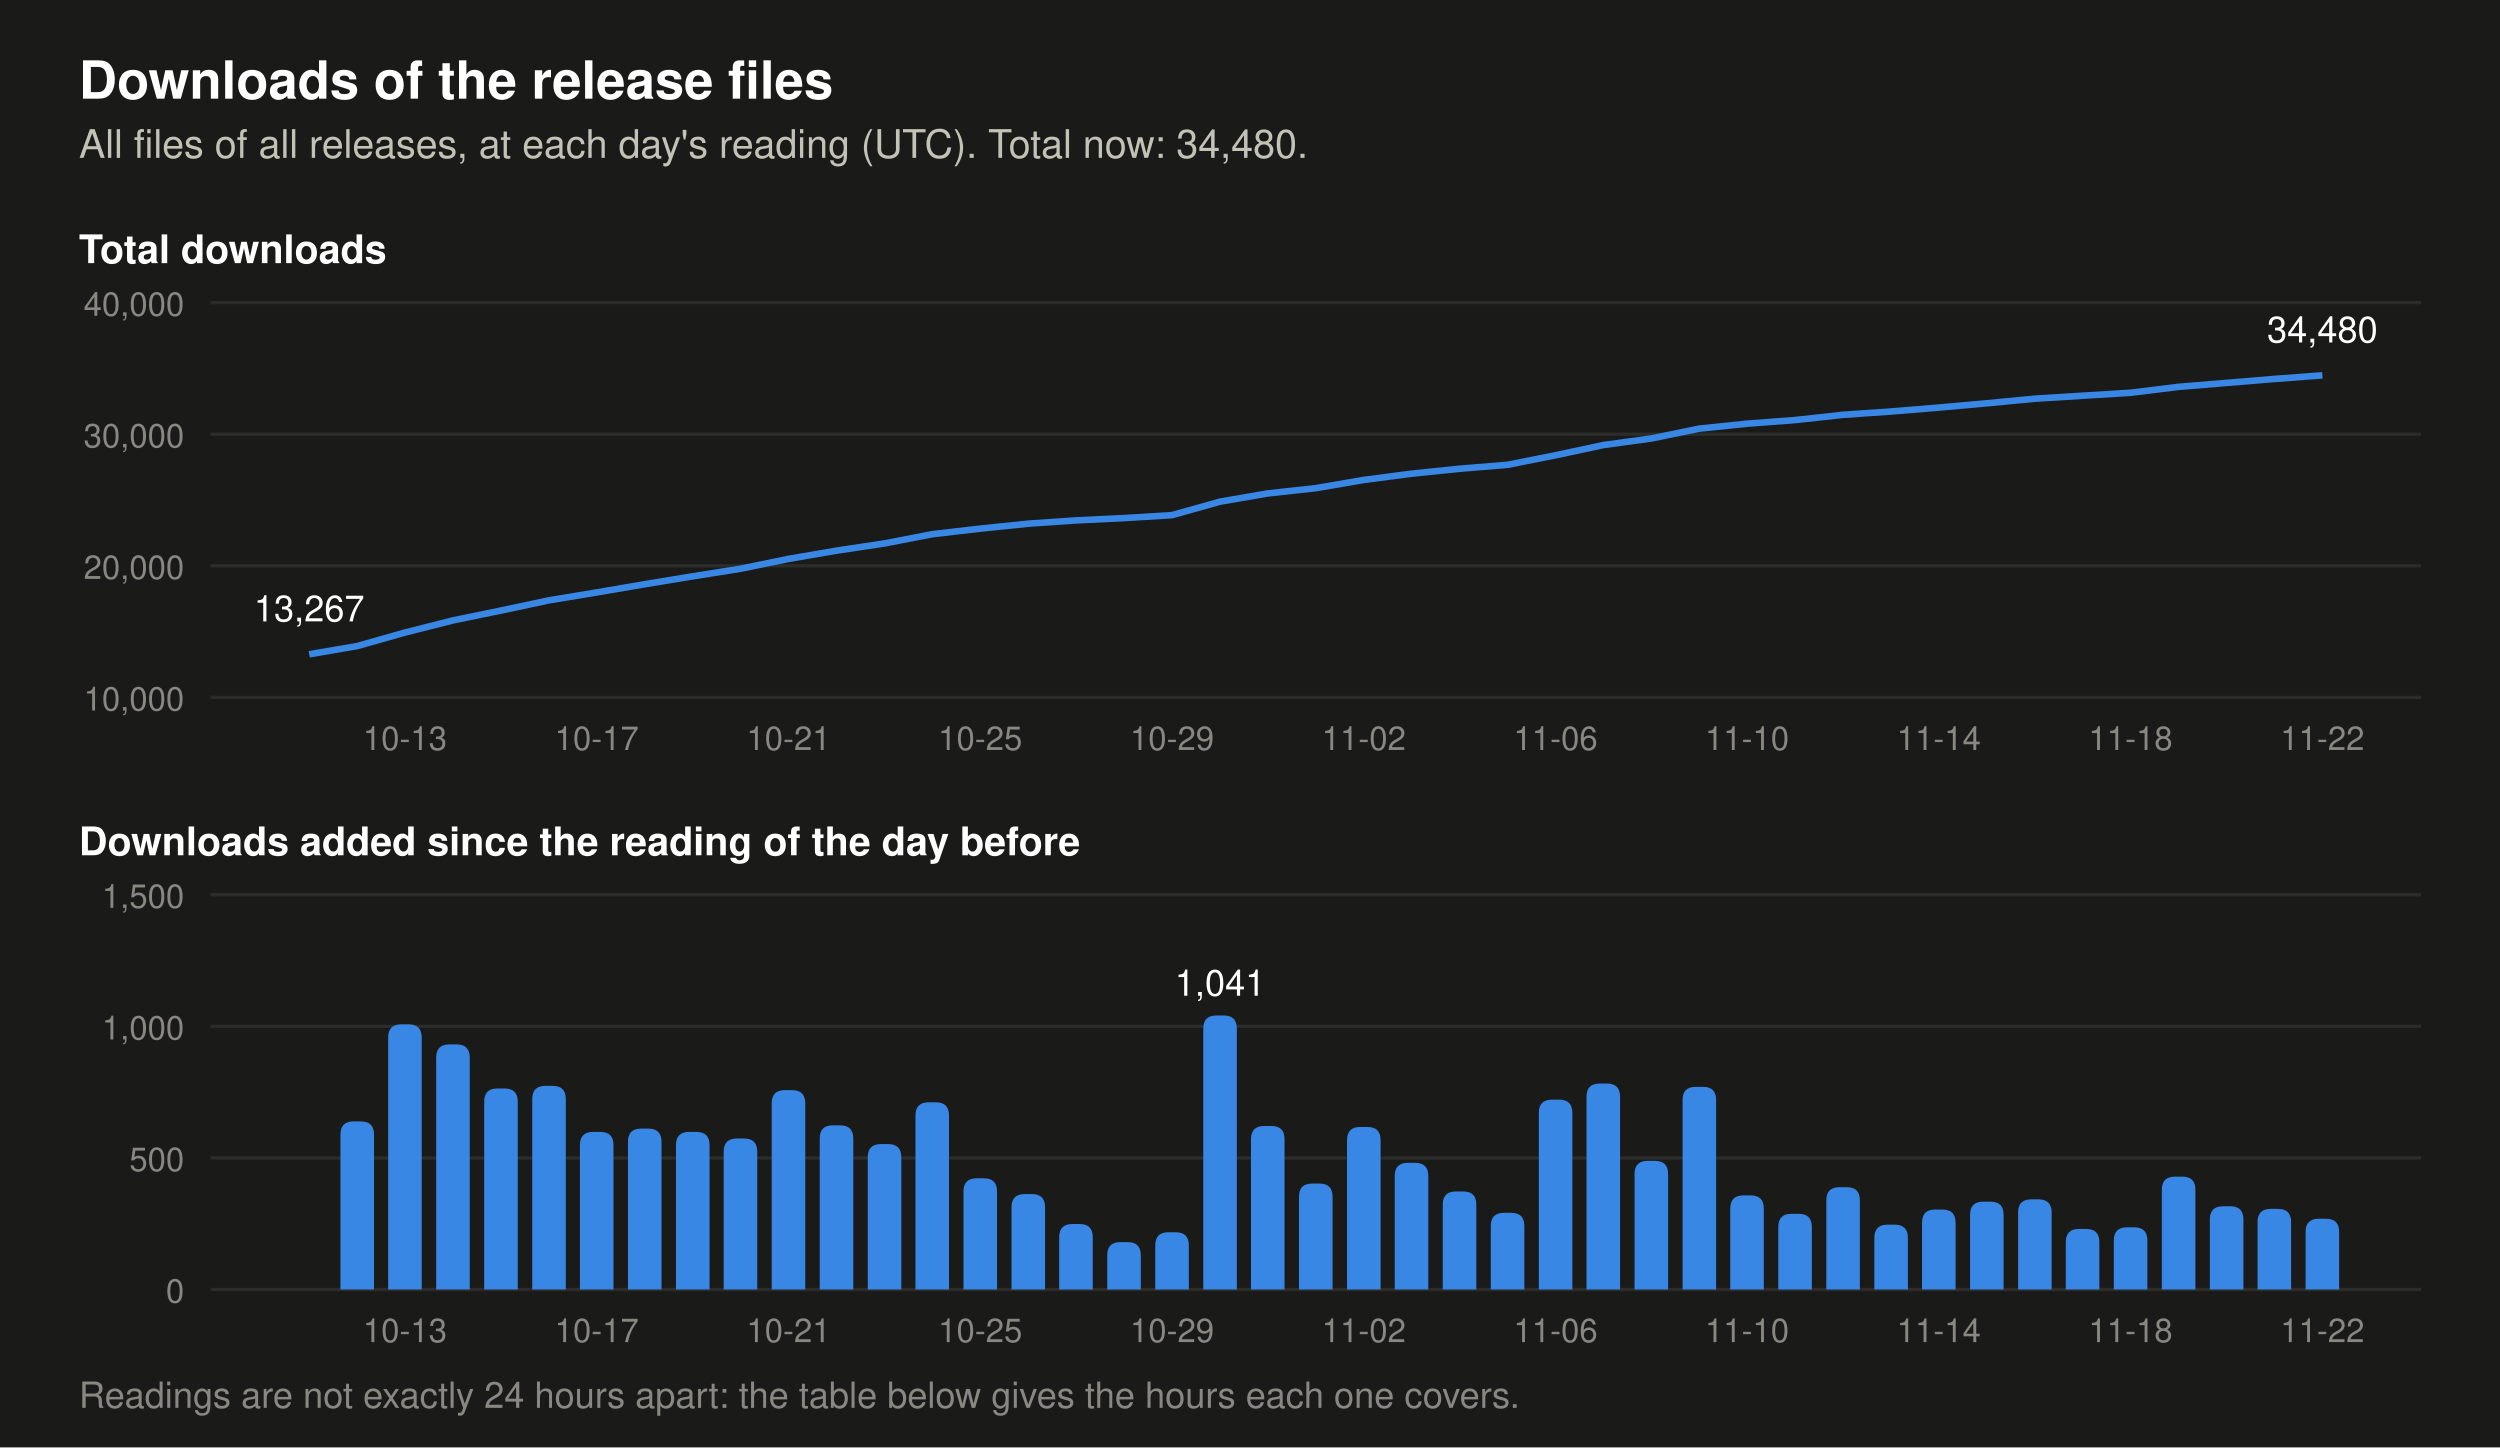
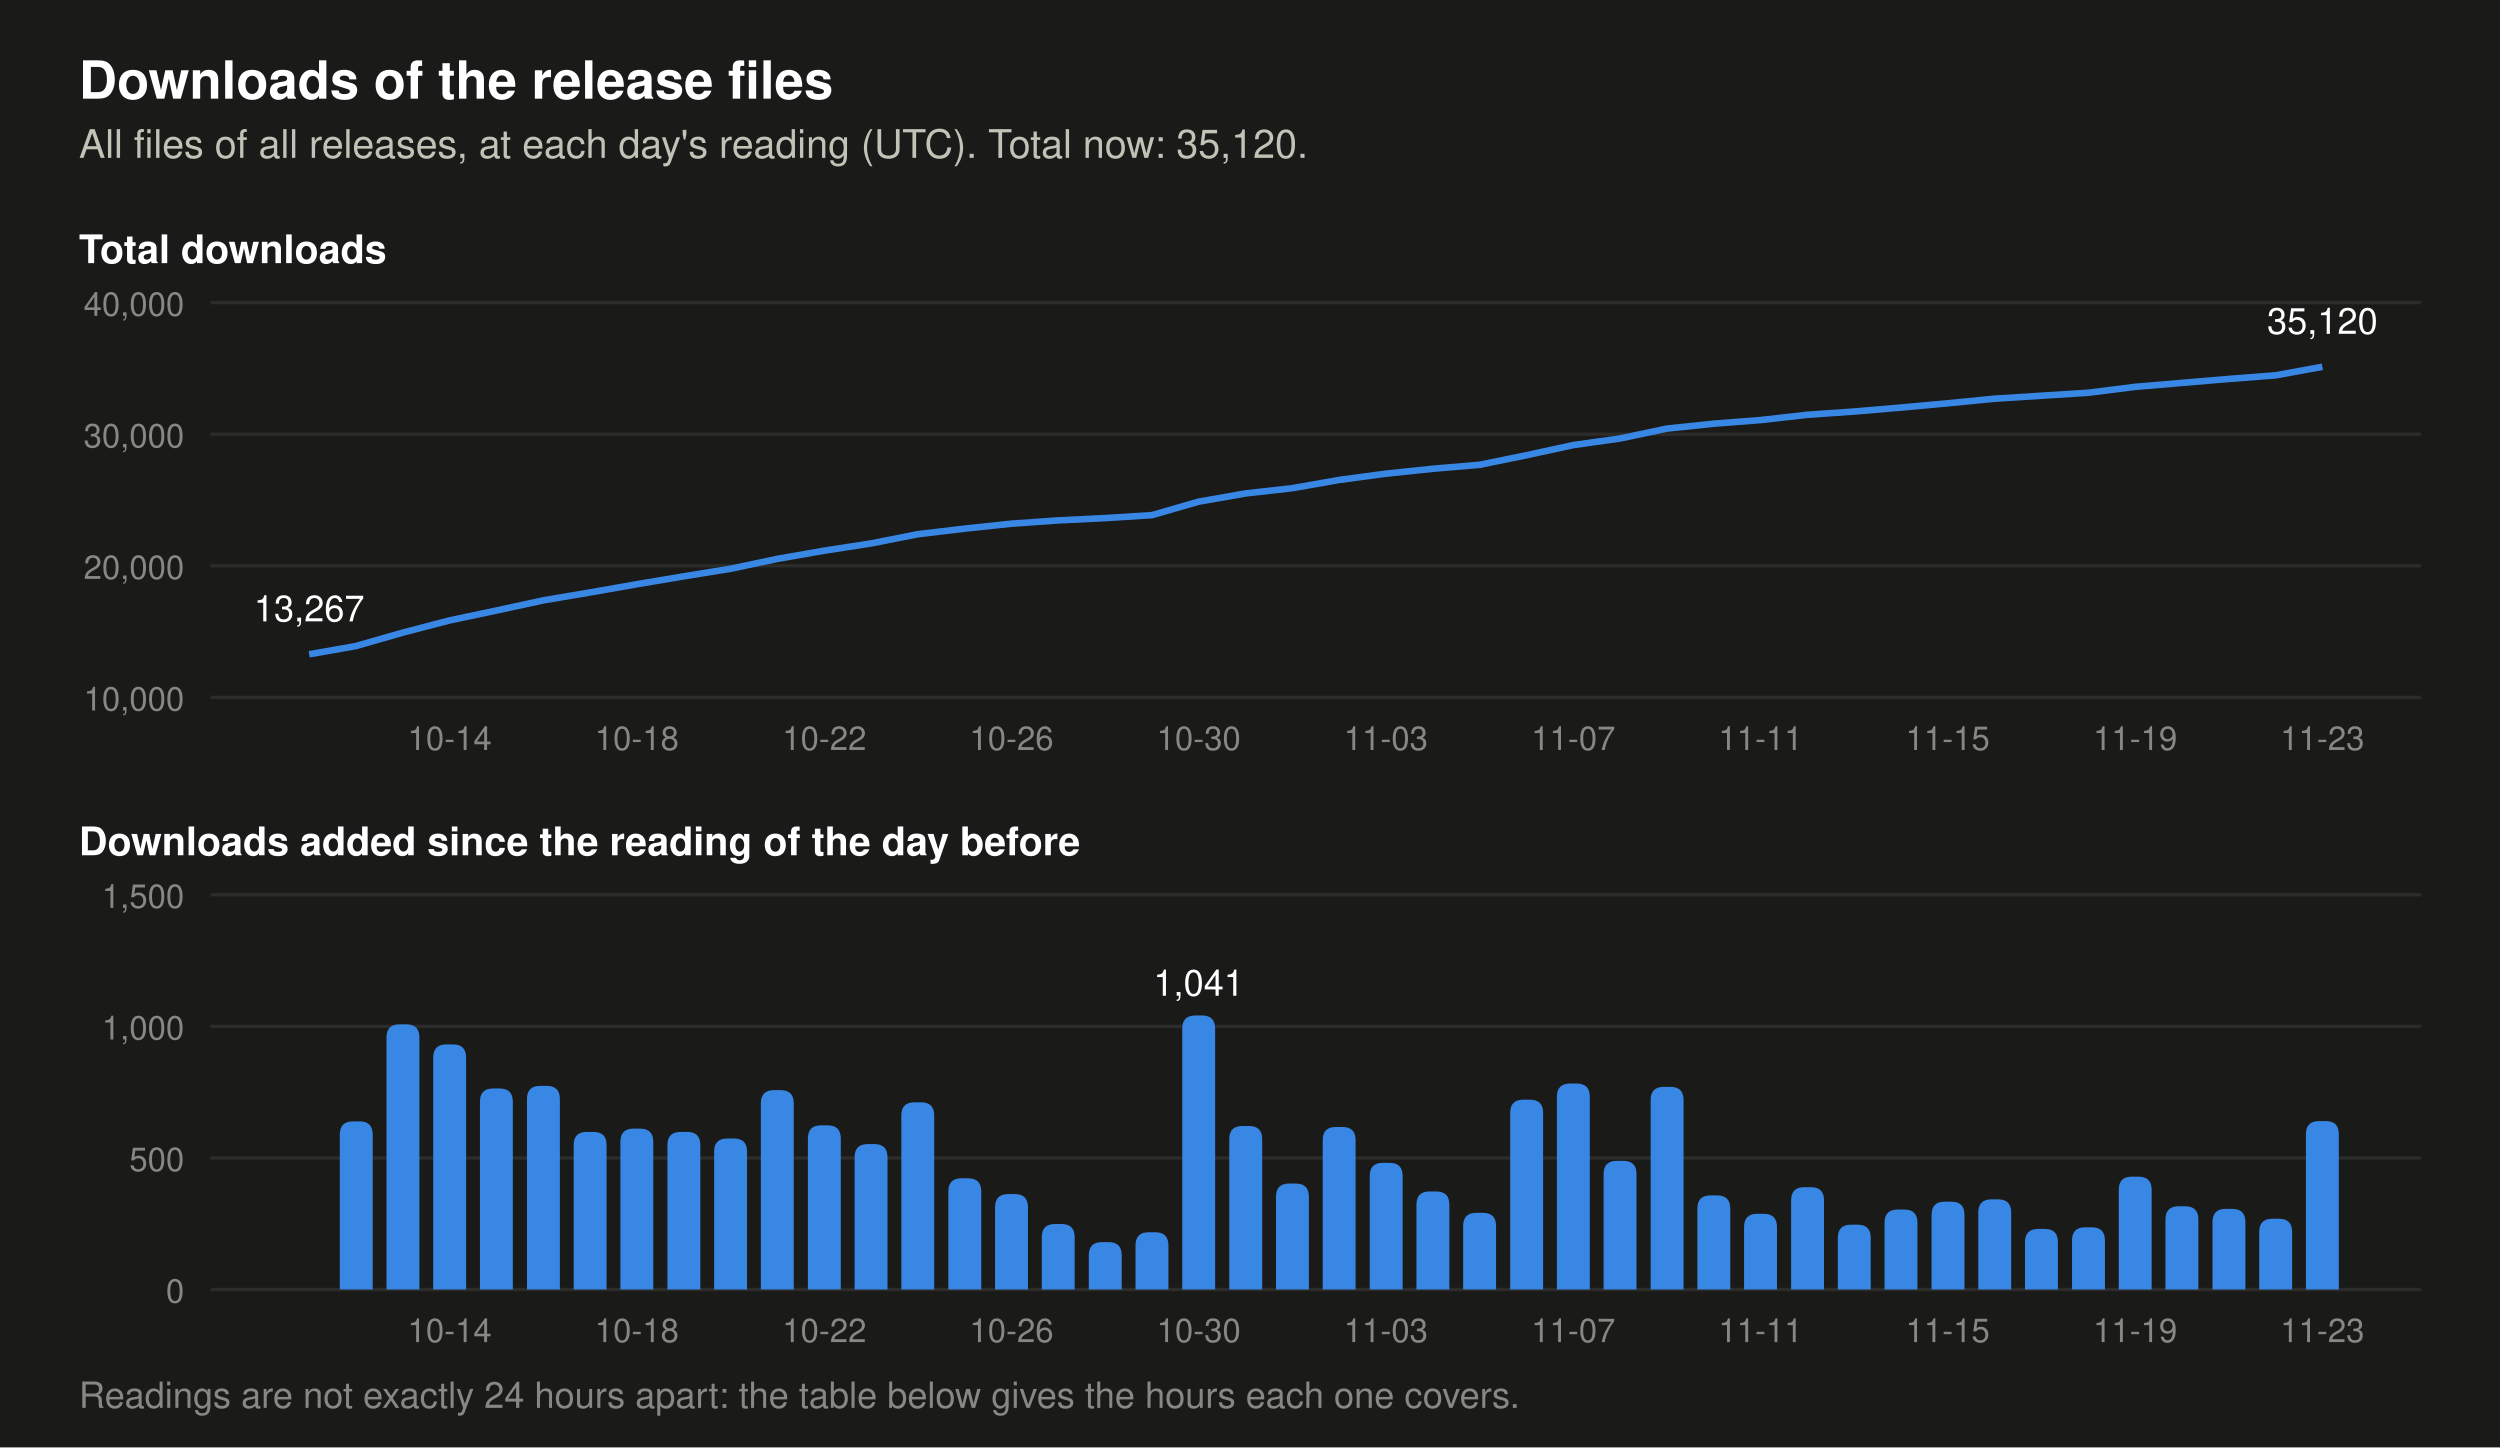
- <svg xmlns="http://www.w3.org/2000/svg" viewBox="0 0 760 440" width="760" height="440" role="img" aria-label="Two charts of the downloads of the release files. Total at each day's reading: 2026-11-09 30,435, 2026-11-10 30,792, 2026-11-11 31,079, 2026-11-12 31,468, 2026-11-13 31,714, 2026-11-14 32,018, 2026-11-15 32,352, 2026-11-16 32,694, 2026-11-17 32,924, 2026-11-18 33,160, 2026-11-19 33,589, 2026-11-20 33,905, 2026-11-21 34,211, 2026-11-22 34,480. Downloads added per day: 2026-11-09 770, 2026-11-10 357, 2026-11-11 287, 2026-11-12 389, 2026-11-13 246, 2026-11-14 304, 2026-11-15 334, 2026-11-16 342, 2026-11-17 230, 2026-11-18 236, 2026-11-19 429, 2026-11-20 316, 2026-11-21 306, 2026-11-22 269.">
+ <svg xmlns="http://www.w3.org/2000/svg" viewBox="0 0 760 440" width="760" height="440" role="img" aria-label="Two charts of the downloads of the release files. Total at each day's reading: 2026-11-10 30,792, 2026-11-11 31,079, 2026-11-12 31,468, 2026-11-13 31,714, 2026-11-14 32,018, 2026-11-15 32,352, 2026-11-16 32,694, 2026-11-17 32,924, 2026-11-18 33,160, 2026-11-19 33,589, 2026-11-20 33,905, 2026-11-21 34,211, 2026-11-22 34,480, 2026-11-23 35,120. Downloads added per day: 2026-11-10 357, 2026-11-11 287, 2026-11-12 389, 2026-11-13 246, 2026-11-14 304, 2026-11-15 334, 2026-11-16 342, 2026-11-17 230, 2026-11-18 236, 2026-11-19 429, 2026-11-20 316, 2026-11-21 306, 2026-11-22 269, 2026-11-23 640.">
  <rect width="760" height="440" fill="#1a1a19" />
  <text x="24.0" y="30.0" font-family="-apple-system, 'Segoe UI', Helvetica, Arial, sans-serif" font-size="16" font-weight="600" text-anchor="start" fill="#ffffff">Downloads of the release files</text>
-   <text x="24.0" y="48.0" font-family="-apple-system, 'Segoe UI', Helvetica, Arial, sans-serif" font-size="12" text-anchor="start" fill="#c3c2b7">All files of all releases, at each day's reading (UTC). Total now: 34,480.</text>
+   <text x="24.0" y="48.0" font-family="-apple-system, 'Segoe UI', Helvetica, Arial, sans-serif" font-size="12" text-anchor="start" fill="#c3c2b7">All files of all releases, at each day's reading (UTC). Total now: 35,120.</text>
  <text x="24.0" y="80.0" font-family="-apple-system, 'Segoe UI', Helvetica, Arial, sans-serif" font-size="12" font-weight="600" text-anchor="start" fill="#ffffff">Total downloads</text>
  <line x1="64" y1="212.0" x2="736" y2="212.0" stroke="#2c2c2a" stroke-width="1" />
  <text x="56.0" y="216.0" font-family="-apple-system, 'Segoe UI', Helvetica, Arial, sans-serif" font-size="10" text-anchor="end" fill="#898781">10,000</text>
  <line x1="64" y1="172.0" x2="736" y2="172.0" stroke="#2c2c2a" stroke-width="1" />
  <text x="56.0" y="176.0" font-family="-apple-system, 'Segoe UI', Helvetica, Arial, sans-serif" font-size="10" text-anchor="end" fill="#898781">20,000</text>
  <line x1="64" y1="132.0" x2="736" y2="132.0" stroke="#2c2c2a" stroke-width="1" />
  <text x="56.0" y="136.0" font-family="-apple-system, 'Segoe UI', Helvetica, Arial, sans-serif" font-size="10" text-anchor="end" fill="#898781">30,000</text>
  <line x1="64" y1="92.0" x2="736" y2="92.0" stroke="#2c2c2a" stroke-width="1" />
  <text x="56.0" y="96.0" font-family="-apple-system, 'Segoe UI', Helvetica, Arial, sans-serif" font-size="10" text-anchor="end" fill="#898781">40,000</text>
-   <polyline points="94.0,198.9 108.6,196.4 123.1,192.3 137.7,188.6 152.3,185.6 166.9,182.5 181.4,180.1 196.0,177.6 210.6,175.2 225.1,172.9 239.7,169.9 254.3,167.4 268.9,165.2 283.4,162.4 298.0,160.7 312.6,159.2 327.1,158.2 341.7,157.5 356.3,156.6 370.9,152.5 385.4,150.0 400.0,148.4 414.6,145.9 429.1,144.0 443.7,142.5 458.3,141.3 472.9,138.4 487.4,135.3 502.0,133.3 516.6,130.3 531.1,128.8 545.7,127.7 560.3,126.1 574.9,125.1 589.4,123.9 604.0,122.6 618.6,121.2 633.1,120.3 647.7,119.4 662.3,117.6 676.9,116.4 691.4,115.2 706.0,114.1" fill="none" stroke="#3987e5" stroke-width="2" stroke-linejoin="round" />
+   <polyline points="94.0,198.9 108.2,196.4 122.5,192.3 136.7,188.6 150.9,185.6 165.2,182.5 179.4,180.1 193.6,177.6 207.9,175.2 222.1,172.9 236.3,169.9 250.6,167.4 264.8,165.2 279.0,162.4 293.3,160.7 307.5,159.2 321.7,158.2 336.0,157.5 350.2,156.6 364.4,152.5 378.7,150.0 392.9,148.4 407.1,145.9 421.3,144.0 435.6,142.5 449.8,141.3 464.0,138.4 478.3,135.3 492.5,133.3 506.7,130.3 521.0,128.8 535.2,127.7 549.4,126.1 563.7,125.1 577.9,123.9 592.1,122.6 606.4,121.2 620.6,120.3 634.8,119.4 649.1,117.6 663.3,116.4 677.5,115.2 691.8,114.1 706.0,111.5" fill="none" stroke="#3987e5" stroke-width="2" stroke-linejoin="round" />
  <text x="94.0" y="188.9" font-family="-apple-system, 'Segoe UI', Helvetica, Arial, sans-serif" font-size="11" text-anchor="middle" fill="#ffffff">13,267</text>
-   <text x="706.0" y="104.1" font-family="-apple-system, 'Segoe UI', Helvetica, Arial, sans-serif" font-size="11" text-anchor="middle" fill="#ffffff">34,480</text>
+   <text x="706.0" y="101.5" font-family="-apple-system, 'Segoe UI', Helvetica, Arial, sans-serif" font-size="11" text-anchor="middle" fill="#ffffff">35,120</text>
  <text x="24.0" y="260.0" font-family="-apple-system, 'Segoe UI', Helvetica, Arial, sans-serif" font-size="12" font-weight="600" text-anchor="start" fill="#ffffff">Downloads added since the reading of the day before</text>
  <line x1="64" y1="392.0" x2="736" y2="392.0" stroke="#2c2c2a" stroke-width="1" />
  <text x="56.0" y="396.0" font-family="-apple-system, 'Segoe UI', Helvetica, Arial, sans-serif" font-size="10" text-anchor="end" fill="#898781">0</text>
  <line x1="64" y1="352.0" x2="736" y2="352.0" stroke="#2c2c2a" stroke-width="1" />
  <text x="56.0" y="356.0" font-family="-apple-system, 'Segoe UI', Helvetica, Arial, sans-serif" font-size="10" text-anchor="end" fill="#898781">500</text>
  <line x1="64" y1="312.0" x2="736" y2="312.0" stroke="#2c2c2a" stroke-width="1" />
  <text x="56.0" y="316.0" font-family="-apple-system, 'Segoe UI', Helvetica, Arial, sans-serif" font-size="10" text-anchor="end" fill="#898781">1,000</text>
  <line x1="64" y1="272.0" x2="736" y2="272.0" stroke="#2c2c2a" stroke-width="1" />
  <text x="56.0" y="276.0" font-family="-apple-system, 'Segoe UI', Helvetica, Arial, sans-serif" font-size="10" text-anchor="end" fill="#898781">1,500</text>
-   <path d="M103.5,392 v-47.1 q0,-4 4,-4 h2.2 q4,0 4,4 v47.1 z" fill="#3987e5" />
-   <path d="M118.0,392 v-76.6 q0,-4 4,-4 h2.2 q4,0 4,4 v76.6 z" fill="#3987e5" />
-   <path d="M132.6,392 v-70.5 q0,-4 4,-4 h2.2 q4,0 4,4 v70.5 z" fill="#3987e5" />
-   <path d="M147.2,392 v-57.1 q0,-4 4,-4 h2.2 q4,0 4,4 v57.1 z" fill="#3987e5" />
-   <path d="M161.8,392 v-57.9 q0,-4 4,-4 h2.2 q4,0 4,4 v57.9 z" fill="#3987e5" />
-   <path d="M176.3,392 v-43.9 q0,-4 4,-4 h2.2 q4,0 4,4 v43.9 z" fill="#3987e5" />
-   <path d="M190.9,392 v-44.9 q0,-4 4,-4 h2.2 q4,0 4,4 v44.9 z" fill="#3987e5" />
-   <path d="M205.5,392 v-43.9 q0,-4 4,-4 h2.2 q4,0 4,4 v43.9 z" fill="#3987e5" />
-   <path d="M220.0,392 v-41.9 q0,-4 4,-4 h2.2 q4,0 4,4 v41.9 z" fill="#3987e5" />
-   <path d="M234.6,392 v-56.6 q0,-4 4,-4 h2.2 q4,0 4,4 v56.6 z" fill="#3987e5" />
-   <path d="M249.2,392 v-45.9 q0,-4 4,-4 h2.2 q4,0 4,4 v45.9 z" fill="#3987e5" />
-   <path d="M263.8,392 v-40.2 q0,-4 4,-4 h2.2 q4,0 4,4 v40.2 z" fill="#3987e5" />
-   <path d="M278.3,392 v-52.9 q0,-4 4,-4 h2.2 q4,0 4,4 v52.9 z" fill="#3987e5" />
-   <path d="M292.9,392 v-29.8 q0,-4 4,-4 h2.2 q4,0 4,4 v29.8 z" fill="#3987e5" />
-   <path d="M307.5,392 v-25.0 q0,-4 4,-4 h2.2 q4,0 4,4 v25.0 z" fill="#3987e5" />
-   <path d="M322.0,392 v-15.9 q0,-4 4,-4 h2.2 q4,0 4,4 v15.9 z" fill="#3987e5" />
-   <path d="M336.6,392 v-10.4 q0,-4 4,-4 h2.2 q4,0 4,4 v10.4 z" fill="#3987e5" />
-   <path d="M351.2,392 v-13.4 q0,-4 4,-4 h2.2 q4,0 4,4 v13.4 z" fill="#3987e5" />
-   <path d="M365.8,392 v-79.3 q0,-4 4,-4 h2.2 q4,0 4,4 v79.3 z" fill="#3987e5" />
-   <text x="370.9" y="302.7" font-family="-apple-system, 'Segoe UI', Helvetica, Arial, sans-serif" font-size="11" text-anchor="middle" fill="#ffffff">1,041</text>
-   <path d="M380.3,392 v-45.7 q0,-4 4,-4 h2.2 q4,0 4,4 v45.7 z" fill="#3987e5" />
-   <path d="M394.9,392 v-28.2 q0,-4 4,-4 h2.2 q4,0 4,4 v28.2 z" fill="#3987e5" />
-   <path d="M409.5,392 v-45.4 q0,-4 4,-4 h2.2 q4,0 4,4 v45.4 z" fill="#3987e5" />
-   <path d="M424.0,392 v-34.5 q0,-4 4,-4 h2.2 q4,0 4,4 v34.5 z" fill="#3987e5" />
-   <path d="M438.6,392 v-25.8 q0,-4 4,-4 h2.2 q4,0 4,4 v25.8 z" fill="#3987e5" />
-   <path d="M453.2,392 v-19.3 q0,-4 4,-4 h2.2 q4,0 4,4 v19.3 z" fill="#3987e5" />
-   <path d="M467.8,392 v-53.7 q0,-4 4,-4 h2.2 q4,0 4,4 v53.7 z" fill="#3987e5" />
-   <path d="M482.3,392 v-58.6 q0,-4 4,-4 h2.2 q4,0 4,4 v58.6 z" fill="#3987e5" />
-   <path d="M496.9,392 v-35.1 q0,-4 4,-4 h2.2 q4,0 4,4 v35.1 z" fill="#3987e5" />
-   <path d="M511.5,392 v-57.6 q0,-4 4,-4 h2.2 q4,0 4,4 v57.6 z" fill="#3987e5" />
-   <path d="M526.0,392 v-24.6 q0,-4 4,-4 h2.2 q4,0 4,4 v24.6 z" fill="#3987e5" />
-   <path d="M540.6,392 v-19.0 q0,-4 4,-4 h2.2 q4,0 4,4 v19.0 z" fill="#3987e5" />
-   <path d="M555.2,392 v-27.1 q0,-4 4,-4 h2.2 q4,0 4,4 v27.1 z" fill="#3987e5" />
-   <path d="M569.8,392 v-15.7 q0,-4 4,-4 h2.2 q4,0 4,4 v15.7 z" fill="#3987e5" />
-   <path d="M584.3,392 v-20.3 q0,-4 4,-4 h2.2 q4,0 4,4 v20.3 z" fill="#3987e5" />
-   <path d="M598.9,392 v-22.7 q0,-4 4,-4 h2.2 q4,0 4,4 v22.7 z" fill="#3987e5" />
-   <path d="M613.5,392 v-23.4 q0,-4 4,-4 h2.2 q4,0 4,4 v23.4 z" fill="#3987e5" />
-   <path d="M628.0,392 v-14.4 q0,-4 4,-4 h2.2 q4,0 4,4 v14.4 z" fill="#3987e5" />
-   <path d="M642.6,392 v-14.9 q0,-4 4,-4 h2.2 q4,0 4,4 v14.9 z" fill="#3987e5" />
-   <path d="M657.2,392 v-30.3 q0,-4 4,-4 h2.2 q4,0 4,4 v30.3 z" fill="#3987e5" />
-   <path d="M671.8,392 v-21.3 q0,-4 4,-4 h2.2 q4,0 4,4 v21.3 z" fill="#3987e5" />
-   <path d="M686.3,392 v-20.5 q0,-4 4,-4 h2.2 q4,0 4,4 v20.5 z" fill="#3987e5" />
-   <path d="M700.9,392 v-17.5 q0,-4 4,-4 h2.2 q4,0 4,4 v17.5 z" fill="#3987e5" />
-   <text x="123.1" y="228.0" font-family="-apple-system, 'Segoe UI', Helvetica, Arial, sans-serif" font-size="10" text-anchor="middle" fill="#898781">10-13</text>
-   <text x="123.1" y="408.0" font-family="-apple-system, 'Segoe UI', Helvetica, Arial, sans-serif" font-size="10" text-anchor="middle" fill="#898781">10-13</text>
-   <text x="181.4" y="228.0" font-family="-apple-system, 'Segoe UI', Helvetica, Arial, sans-serif" font-size="10" text-anchor="middle" fill="#898781">10-17</text>
-   <text x="181.4" y="408.0" font-family="-apple-system, 'Segoe UI', Helvetica, Arial, sans-serif" font-size="10" text-anchor="middle" fill="#898781">10-17</text>
-   <text x="239.7" y="228.0" font-family="-apple-system, 'Segoe UI', Helvetica, Arial, sans-serif" font-size="10" text-anchor="middle" fill="#898781">10-21</text>
-   <text x="239.7" y="408.0" font-family="-apple-system, 'Segoe UI', Helvetica, Arial, sans-serif" font-size="10" text-anchor="middle" fill="#898781">10-21</text>
-   <text x="298.0" y="228.0" font-family="-apple-system, 'Segoe UI', Helvetica, Arial, sans-serif" font-size="10" text-anchor="middle" fill="#898781">10-25</text>
-   <text x="298.0" y="408.0" font-family="-apple-system, 'Segoe UI', Helvetica, Arial, sans-serif" font-size="10" text-anchor="middle" fill="#898781">10-25</text>
-   <text x="356.3" y="228.0" font-family="-apple-system, 'Segoe UI', Helvetica, Arial, sans-serif" font-size="10" text-anchor="middle" fill="#898781">10-29</text>
-   <text x="356.3" y="408.0" font-family="-apple-system, 'Segoe UI', Helvetica, Arial, sans-serif" font-size="10" text-anchor="middle" fill="#898781">10-29</text>
-   <text x="414.6" y="228.0" font-family="-apple-system, 'Segoe UI', Helvetica, Arial, sans-serif" font-size="10" text-anchor="middle" fill="#898781">11-02</text>
-   <text x="414.6" y="408.0" font-family="-apple-system, 'Segoe UI', Helvetica, Arial, sans-serif" font-size="10" text-anchor="middle" fill="#898781">11-02</text>
-   <text x="472.9" y="228.0" font-family="-apple-system, 'Segoe UI', Helvetica, Arial, sans-serif" font-size="10" text-anchor="middle" fill="#898781">11-06</text>
-   <text x="472.9" y="408.0" font-family="-apple-system, 'Segoe UI', Helvetica, Arial, sans-serif" font-size="10" text-anchor="middle" fill="#898781">11-06</text>
-   <text x="531.1" y="228.0" font-family="-apple-system, 'Segoe UI', Helvetica, Arial, sans-serif" font-size="10" text-anchor="middle" fill="#898781">11-10</text>
-   <text x="531.1" y="408.0" font-family="-apple-system, 'Segoe UI', Helvetica, Arial, sans-serif" font-size="10" text-anchor="middle" fill="#898781">11-10</text>
-   <text x="589.4" y="228.0" font-family="-apple-system, 'Segoe UI', Helvetica, Arial, sans-serif" font-size="10" text-anchor="middle" fill="#898781">11-14</text>
-   <text x="589.4" y="408.0" font-family="-apple-system, 'Segoe UI', Helvetica, Arial, sans-serif" font-size="10" text-anchor="middle" fill="#898781">11-14</text>
-   <text x="647.7" y="228.0" font-family="-apple-system, 'Segoe UI', Helvetica, Arial, sans-serif" font-size="10" text-anchor="middle" fill="#898781">11-18</text>
-   <text x="647.7" y="408.0" font-family="-apple-system, 'Segoe UI', Helvetica, Arial, sans-serif" font-size="10" text-anchor="middle" fill="#898781">11-18</text>
-   <text x="706.0" y="228.0" font-family="-apple-system, 'Segoe UI', Helvetica, Arial, sans-serif" font-size="10" text-anchor="middle" fill="#898781">11-22</text>
-   <text x="706.0" y="408.0" font-family="-apple-system, 'Segoe UI', Helvetica, Arial, sans-serif" font-size="10" text-anchor="middle" fill="#898781">11-22</text>
+   <path d="M103.3,392 v-47.1 q0,-4 4,-4 h2.0 q4,0 4,4 v47.1 z" fill="#3987e5" />
+   <path d="M117.5,392 v-76.6 q0,-4 4,-4 h2.0 q4,0 4,4 v76.6 z" fill="#3987e5" />
+   <path d="M131.7,392 v-70.5 q0,-4 4,-4 h2.0 q4,0 4,4 v70.5 z" fill="#3987e5" />
+   <path d="M145.9,392 v-57.1 q0,-4 4,-4 h2.0 q4,0 4,4 v57.1 z" fill="#3987e5" />
+   <path d="M160.2,392 v-57.9 q0,-4 4,-4 h2.0 q4,0 4,4 v57.9 z" fill="#3987e5" />
+   <path d="M174.4,392 v-43.9 q0,-4 4,-4 h2.0 q4,0 4,4 v43.9 z" fill="#3987e5" />
+   <path d="M188.6,392 v-44.9 q0,-4 4,-4 h2.0 q4,0 4,4 v44.9 z" fill="#3987e5" />
+   <path d="M202.9,392 v-43.9 q0,-4 4,-4 h2.0 q4,0 4,4 v43.9 z" fill="#3987e5" />
+   <path d="M217.1,392 v-41.9 q0,-4 4,-4 h2.0 q4,0 4,4 v41.9 z" fill="#3987e5" />
+   <path d="M231.3,392 v-56.6 q0,-4 4,-4 h2.0 q4,0 4,4 v56.6 z" fill="#3987e5" />
+   <path d="M245.6,392 v-45.9 q0,-4 4,-4 h2.0 q4,0 4,4 v45.9 z" fill="#3987e5" />
+   <path d="M259.8,392 v-40.2 q0,-4 4,-4 h2.0 q4,0 4,4 v40.2 z" fill="#3987e5" />
+   <path d="M274.0,392 v-52.9 q0,-4 4,-4 h2.0 q4,0 4,4 v52.9 z" fill="#3987e5" />
+   <path d="M288.3,392 v-29.8 q0,-4 4,-4 h2.0 q4,0 4,4 v29.8 z" fill="#3987e5" />
+   <path d="M302.5,392 v-25.0 q0,-4 4,-4 h2.0 q4,0 4,4 v25.0 z" fill="#3987e5" />
+   <path d="M316.7,392 v-15.9 q0,-4 4,-4 h2.0 q4,0 4,4 v15.9 z" fill="#3987e5" />
+   <path d="M331.0,392 v-10.4 q0,-4 4,-4 h2.0 q4,0 4,4 v10.4 z" fill="#3987e5" />
+   <path d="M345.2,392 v-13.4 q0,-4 4,-4 h2.0 q4,0 4,4 v13.4 z" fill="#3987e5" />
+   <path d="M359.4,392 v-79.3 q0,-4 4,-4 h2.0 q4,0 4,4 v79.3 z" fill="#3987e5" />
+   <text x="364.4" y="302.7" font-family="-apple-system, 'Segoe UI', Helvetica, Arial, sans-serif" font-size="11" text-anchor="middle" fill="#ffffff">1,041</text>
+   <path d="M373.7,392 v-45.7 q0,-4 4,-4 h2.0 q4,0 4,4 v45.7 z" fill="#3987e5" />
+   <path d="M387.9,392 v-28.2 q0,-4 4,-4 h2.0 q4,0 4,4 v28.2 z" fill="#3987e5" />
+   <path d="M402.1,392 v-45.4 q0,-4 4,-4 h2.0 q4,0 4,4 v45.4 z" fill="#3987e5" />
+   <path d="M416.4,392 v-34.5 q0,-4 4,-4 h2.0 q4,0 4,4 v34.5 z" fill="#3987e5" />
+   <path d="M430.6,392 v-25.8 q0,-4 4,-4 h2.0 q4,0 4,4 v25.8 z" fill="#3987e5" />
+   <path d="M444.8,392 v-19.3 q0,-4 4,-4 h2.0 q4,0 4,4 v19.3 z" fill="#3987e5" />
+   <path d="M459.1,392 v-53.7 q0,-4 4,-4 h2.0 q4,0 4,4 v53.7 z" fill="#3987e5" />
+   <path d="M473.3,392 v-58.6 q0,-4 4,-4 h2.0 q4,0 4,4 v58.6 z" fill="#3987e5" />
+   <path d="M487.5,392 v-35.1 q0,-4 4,-4 h2.0 q4,0 4,4 v35.1 z" fill="#3987e5" />
+   <path d="M501.8,392 v-57.6 q0,-4 4,-4 h2.0 q4,0 4,4 v57.6 z" fill="#3987e5" />
+   <path d="M516.0,392 v-24.6 q0,-4 4,-4 h2.0 q4,0 4,4 v24.6 z" fill="#3987e5" />
+   <path d="M530.2,392 v-19.0 q0,-4 4,-4 h2.0 q4,0 4,4 v19.0 z" fill="#3987e5" />
+   <path d="M544.5,392 v-27.1 q0,-4 4,-4 h2.0 q4,0 4,4 v27.1 z" fill="#3987e5" />
+   <path d="M558.7,392 v-15.7 q0,-4 4,-4 h2.0 q4,0 4,4 v15.7 z" fill="#3987e5" />
+   <path d="M572.9,392 v-20.3 q0,-4 4,-4 h2.0 q4,0 4,4 v20.3 z" fill="#3987e5" />
+   <path d="M587.2,392 v-22.7 q0,-4 4,-4 h2.0 q4,0 4,4 v22.7 z" fill="#3987e5" />
+   <path d="M601.4,392 v-23.4 q0,-4 4,-4 h2.0 q4,0 4,4 v23.4 z" fill="#3987e5" />
+   <path d="M615.6,392 v-14.4 q0,-4 4,-4 h2.0 q4,0 4,4 v14.4 z" fill="#3987e5" />
+   <path d="M629.9,392 v-14.9 q0,-4 4,-4 h2.0 q4,0 4,4 v14.9 z" fill="#3987e5" />
+   <path d="M644.1,392 v-30.3 q0,-4 4,-4 h2.0 q4,0 4,4 v30.3 z" fill="#3987e5" />
+   <path d="M658.3,392 v-21.3 q0,-4 4,-4 h2.0 q4,0 4,4 v21.3 z" fill="#3987e5" />
+   <path d="M672.6,392 v-20.5 q0,-4 4,-4 h2.0 q4,0 4,4 v20.5 z" fill="#3987e5" />
+   <path d="M686.8,392 v-17.5 q0,-4 4,-4 h2.0 q4,0 4,4 v17.5 z" fill="#3987e5" />
+   <path d="M701.0,392 v-47.2 q0,-4 4,-4 h2.0 q4,0 4,4 v47.2 z" fill="#3987e5" />
+   <text x="136.7" y="228.0" font-family="-apple-system, 'Segoe UI', Helvetica, Arial, sans-serif" font-size="10" text-anchor="middle" fill="#898781">10-14</text>
+   <text x="136.7" y="408.0" font-family="-apple-system, 'Segoe UI', Helvetica, Arial, sans-serif" font-size="10" text-anchor="middle" fill="#898781">10-14</text>
+   <text x="193.6" y="228.0" font-family="-apple-system, 'Segoe UI', Helvetica, Arial, sans-serif" font-size="10" text-anchor="middle" fill="#898781">10-18</text>
+   <text x="193.6" y="408.0" font-family="-apple-system, 'Segoe UI', Helvetica, Arial, sans-serif" font-size="10" text-anchor="middle" fill="#898781">10-18</text>
+   <text x="250.6" y="228.0" font-family="-apple-system, 'Segoe UI', Helvetica, Arial, sans-serif" font-size="10" text-anchor="middle" fill="#898781">10-22</text>
+   <text x="250.6" y="408.0" font-family="-apple-system, 'Segoe UI', Helvetica, Arial, sans-serif" font-size="10" text-anchor="middle" fill="#898781">10-22</text>
+   <text x="307.5" y="228.0" font-family="-apple-system, 'Segoe UI', Helvetica, Arial, sans-serif" font-size="10" text-anchor="middle" fill="#898781">10-26</text>
+   <text x="307.5" y="408.0" font-family="-apple-system, 'Segoe UI', Helvetica, Arial, sans-serif" font-size="10" text-anchor="middle" fill="#898781">10-26</text>
+   <text x="364.4" y="228.0" font-family="-apple-system, 'Segoe UI', Helvetica, Arial, sans-serif" font-size="10" text-anchor="middle" fill="#898781">10-30</text>
+   <text x="364.4" y="408.0" font-family="-apple-system, 'Segoe UI', Helvetica, Arial, sans-serif" font-size="10" text-anchor="middle" fill="#898781">10-30</text>
+   <text x="421.3" y="228.0" font-family="-apple-system, 'Segoe UI', Helvetica, Arial, sans-serif" font-size="10" text-anchor="middle" fill="#898781">11-03</text>
+   <text x="421.3" y="408.0" font-family="-apple-system, 'Segoe UI', Helvetica, Arial, sans-serif" font-size="10" text-anchor="middle" fill="#898781">11-03</text>
+   <text x="478.3" y="228.0" font-family="-apple-system, 'Segoe UI', Helvetica, Arial, sans-serif" font-size="10" text-anchor="middle" fill="#898781">11-07</text>
+   <text x="478.3" y="408.0" font-family="-apple-system, 'Segoe UI', Helvetica, Arial, sans-serif" font-size="10" text-anchor="middle" fill="#898781">11-07</text>
+   <text x="535.2" y="228.0" font-family="-apple-system, 'Segoe UI', Helvetica, Arial, sans-serif" font-size="10" text-anchor="middle" fill="#898781">11-11</text>
+   <text x="535.2" y="408.0" font-family="-apple-system, 'Segoe UI', Helvetica, Arial, sans-serif" font-size="10" text-anchor="middle" fill="#898781">11-11</text>
+   <text x="592.1" y="228.0" font-family="-apple-system, 'Segoe UI', Helvetica, Arial, sans-serif" font-size="10" text-anchor="middle" fill="#898781">11-15</text>
+   <text x="592.1" y="408.0" font-family="-apple-system, 'Segoe UI', Helvetica, Arial, sans-serif" font-size="10" text-anchor="middle" fill="#898781">11-15</text>
+   <text x="649.1" y="228.0" font-family="-apple-system, 'Segoe UI', Helvetica, Arial, sans-serif" font-size="10" text-anchor="middle" fill="#898781">11-19</text>
+   <text x="649.1" y="408.0" font-family="-apple-system, 'Segoe UI', Helvetica, Arial, sans-serif" font-size="10" text-anchor="middle" fill="#898781">11-19</text>
+   <text x="706.0" y="228.0" font-family="-apple-system, 'Segoe UI', Helvetica, Arial, sans-serif" font-size="10" text-anchor="middle" fill="#898781">11-23</text>
+   <text x="706.0" y="408.0" font-family="-apple-system, 'Segoe UI', Helvetica, Arial, sans-serif" font-size="10" text-anchor="middle" fill="#898781">11-23</text>
  <text x="24.0" y="428.0" font-family="-apple-system, 'Segoe UI', Helvetica, Arial, sans-serif" font-size="11" text-anchor="start" fill="#898781">Readings are not exactly 24 hours apart: the table below gives the hours each one covers.</text>
</svg>
